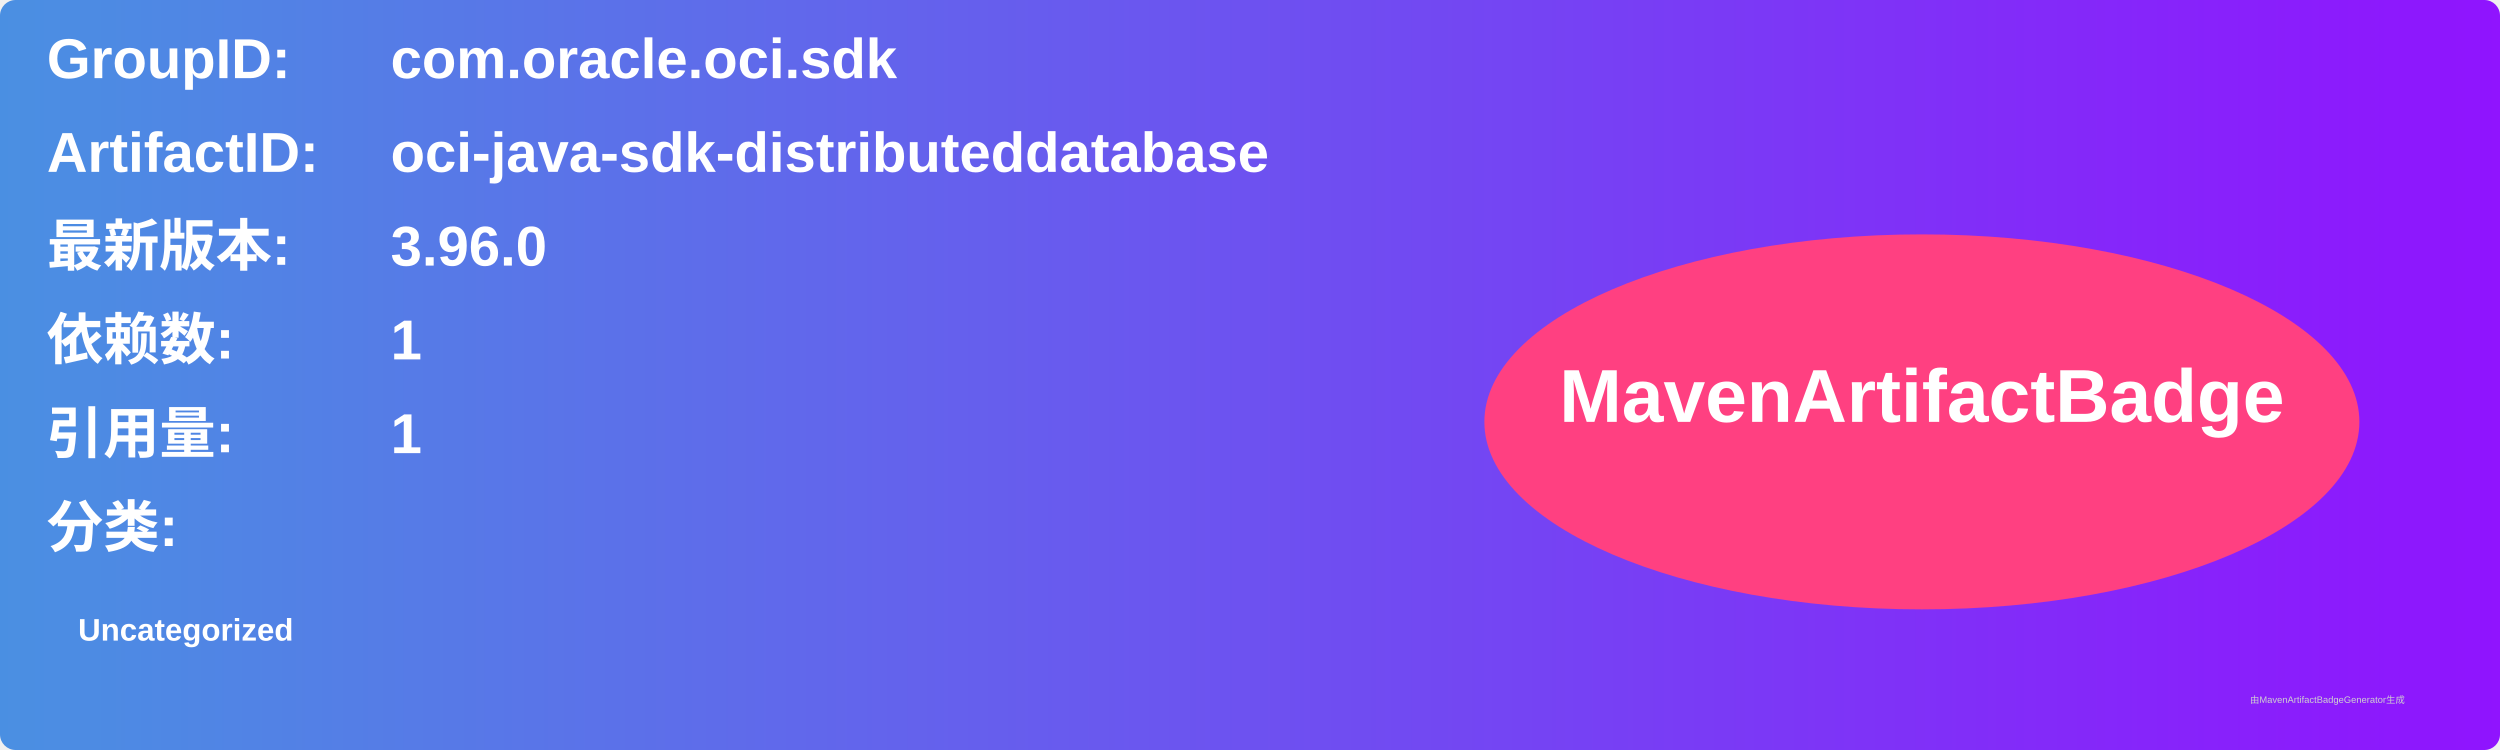
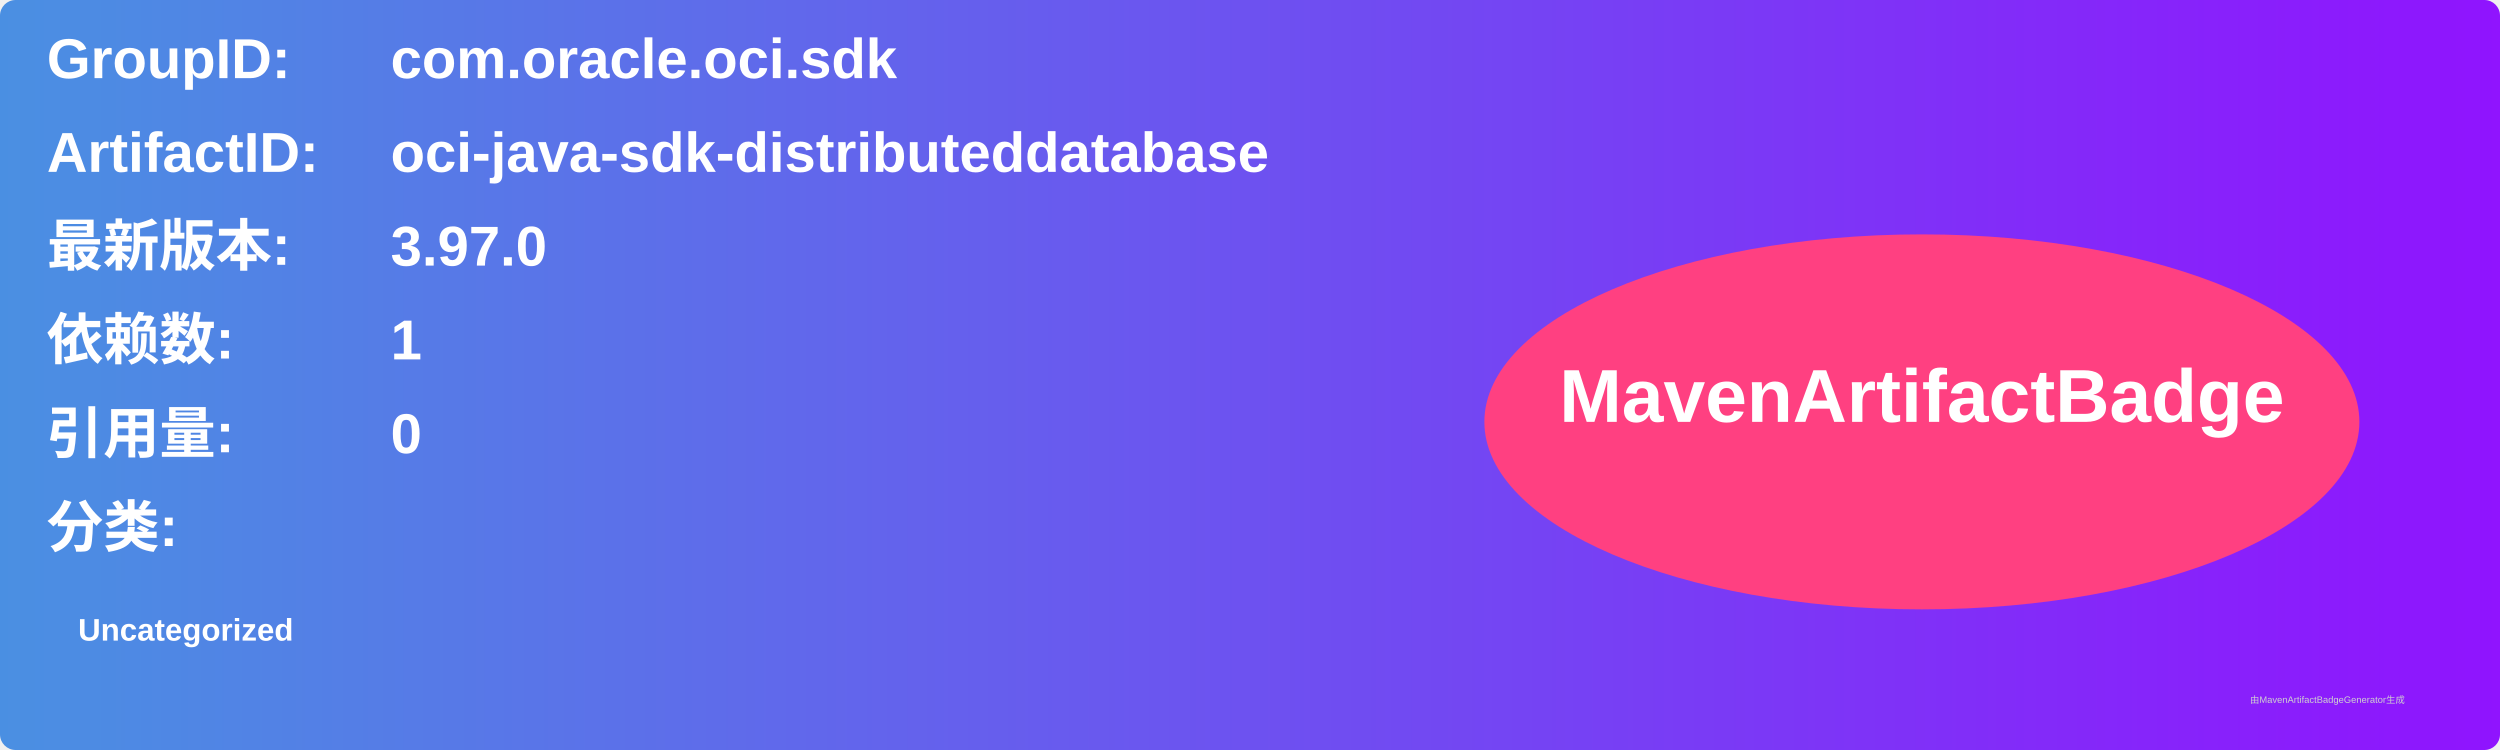
<svg xmlns="http://www.w3.org/2000/svg" width="800" height="240" viewBox="0 0 800 240">
  <linearGradient id="grad" x1="0%" y1="0%" x2="100%" y2="0%">
    <stop offset="0%" stop-color="#4a90e2" />
    <stop offset="100%" stop-color="#9013fe" />
  </linearGradient>
  <rect width="100%" height="100%" rx="5" ry="5" fill="url(#grad)" />
  <g transform="translate(15, 15)">
    <text x="0" y="10" font-family="Arial" font-size="18" fill="white" font-weight="bold" width="260">GroupID:</text>
    <text x="110" y="10" font-family="Arial" font-size="18" fill="white" font-weight="bold" width="460">com.oracle.oci.sdk</text>
    <text x="0" y="40" font-family="Arial" font-size="18" fill="white" font-weight="bold" width="260">ArtifactID:</text>
    <text x="110" y="40" font-family="Arial" font-size="18" fill="white" font-weight="bold" width="460">oci-java-sdk-distributeddatabase</text>
    <text x="0" y="70" font-family="Arial" font-size="18" fill="white" font-weight="bold">最新版本:</text>
    <text x="110" y="70" font-family="Arial" font-size="18" fill="white" font-weight="bold">
-       <tspan font-weight="bold">3.96.0</tspan>
+       <tspan font-weight="bold">3.97.0</tspan>
    </text>
    <text x="0" y="100" font-family="Arial" font-size="18" fill="white" font-weight="bold">依赖数: </text>
    <text x="110" y="100" font-family="Arial" font-size="18" fill="white">
      <tspan font-weight="bold">1</tspan>
    </text>
    <text x="0" y="130" font-family="Arial" font-size="18" fill="white" font-weight="bold">引用量: </text>
    <text x="110" y="130" font-family="Arial" font-size="18" fill="white">
-       <tspan font-weight="bold">1</tspan>
+       <tspan font-weight="bold">0</tspan>
    </text>
    <text x="0" y="160" font-family="Arial" font-size="18" fill="white" font-weight="bold">分类:</text>
    <text x="10" y="190" font-family="Arial" font-size="10" fill="white">
      <tspan font-weight="bold">Uncategorized</tspan>
    </text>
    <ellipse cx="600" cy="120" rx="140" ry="60" fill="#ff4081" />
    <text x="600" y="120" text-anchor="middle" font-family="Arial" font-size="24" fill="white" font-weight="bold">MavenArtifactBadge</text>
  </g>
  <text x="720" y="225" font-family="Arial" font-size="3" fill="#d0d0d0">由MavenArtifactBadgeGenerator生成</text>
</svg>
